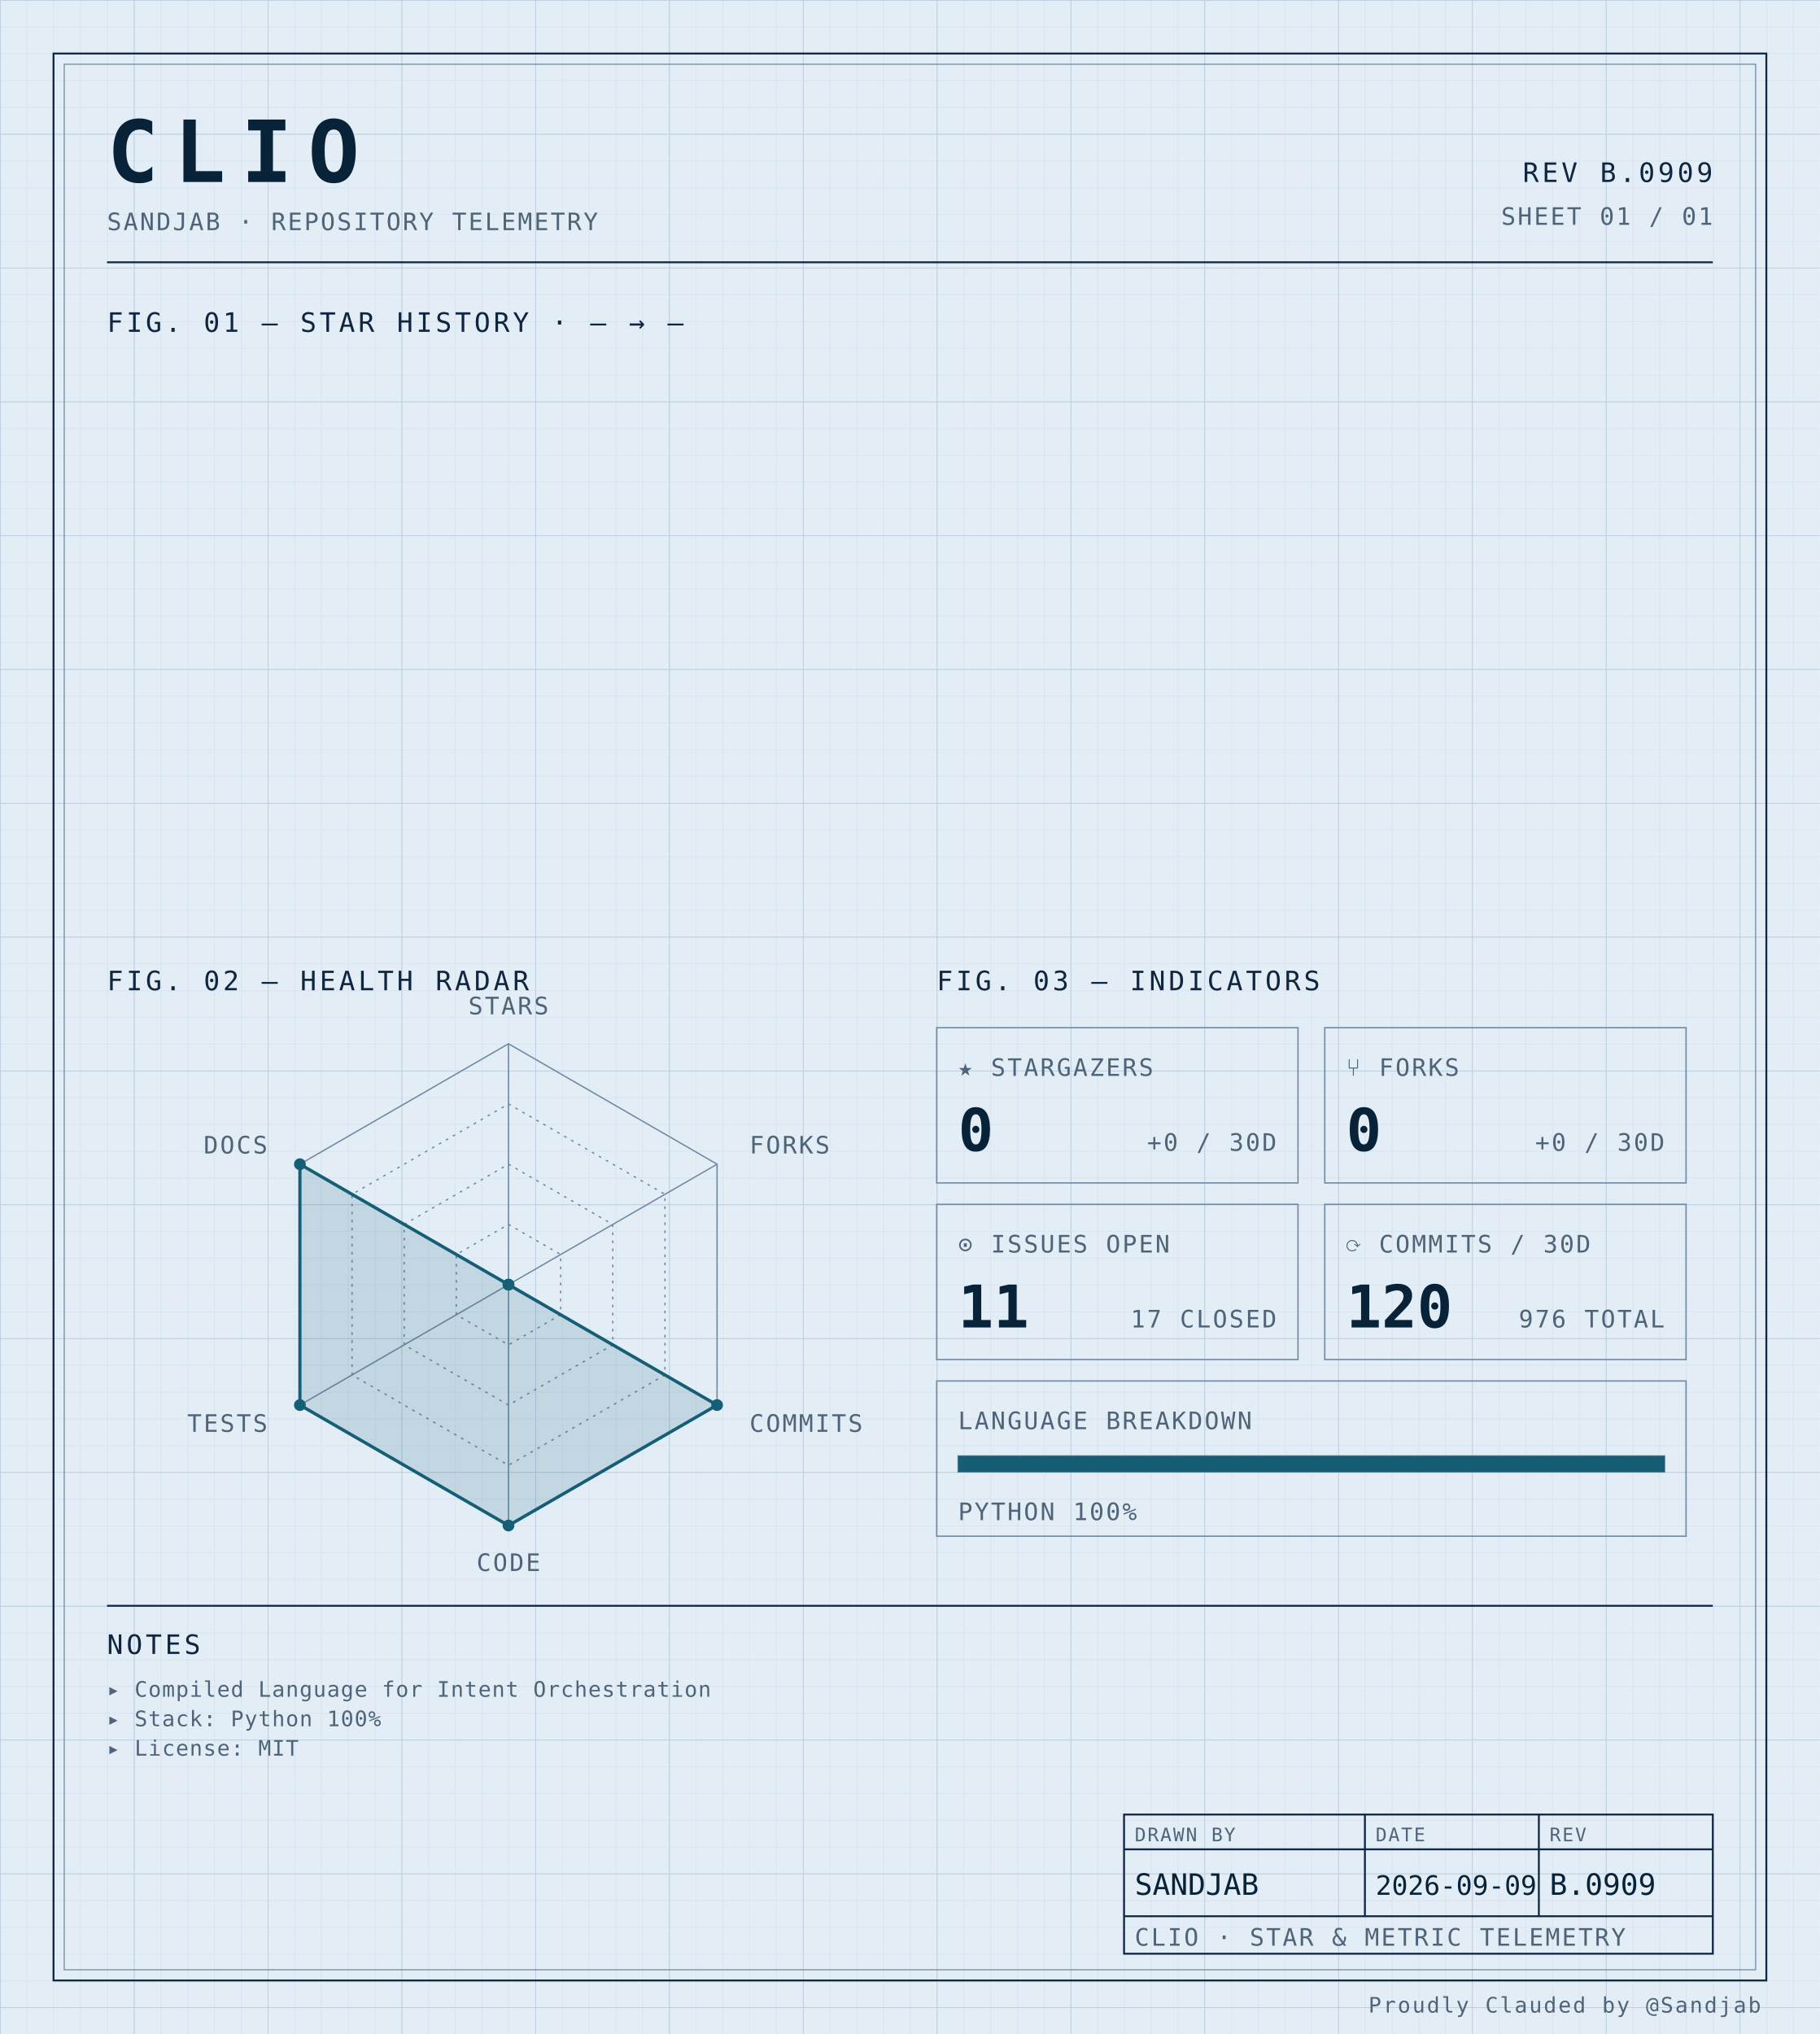
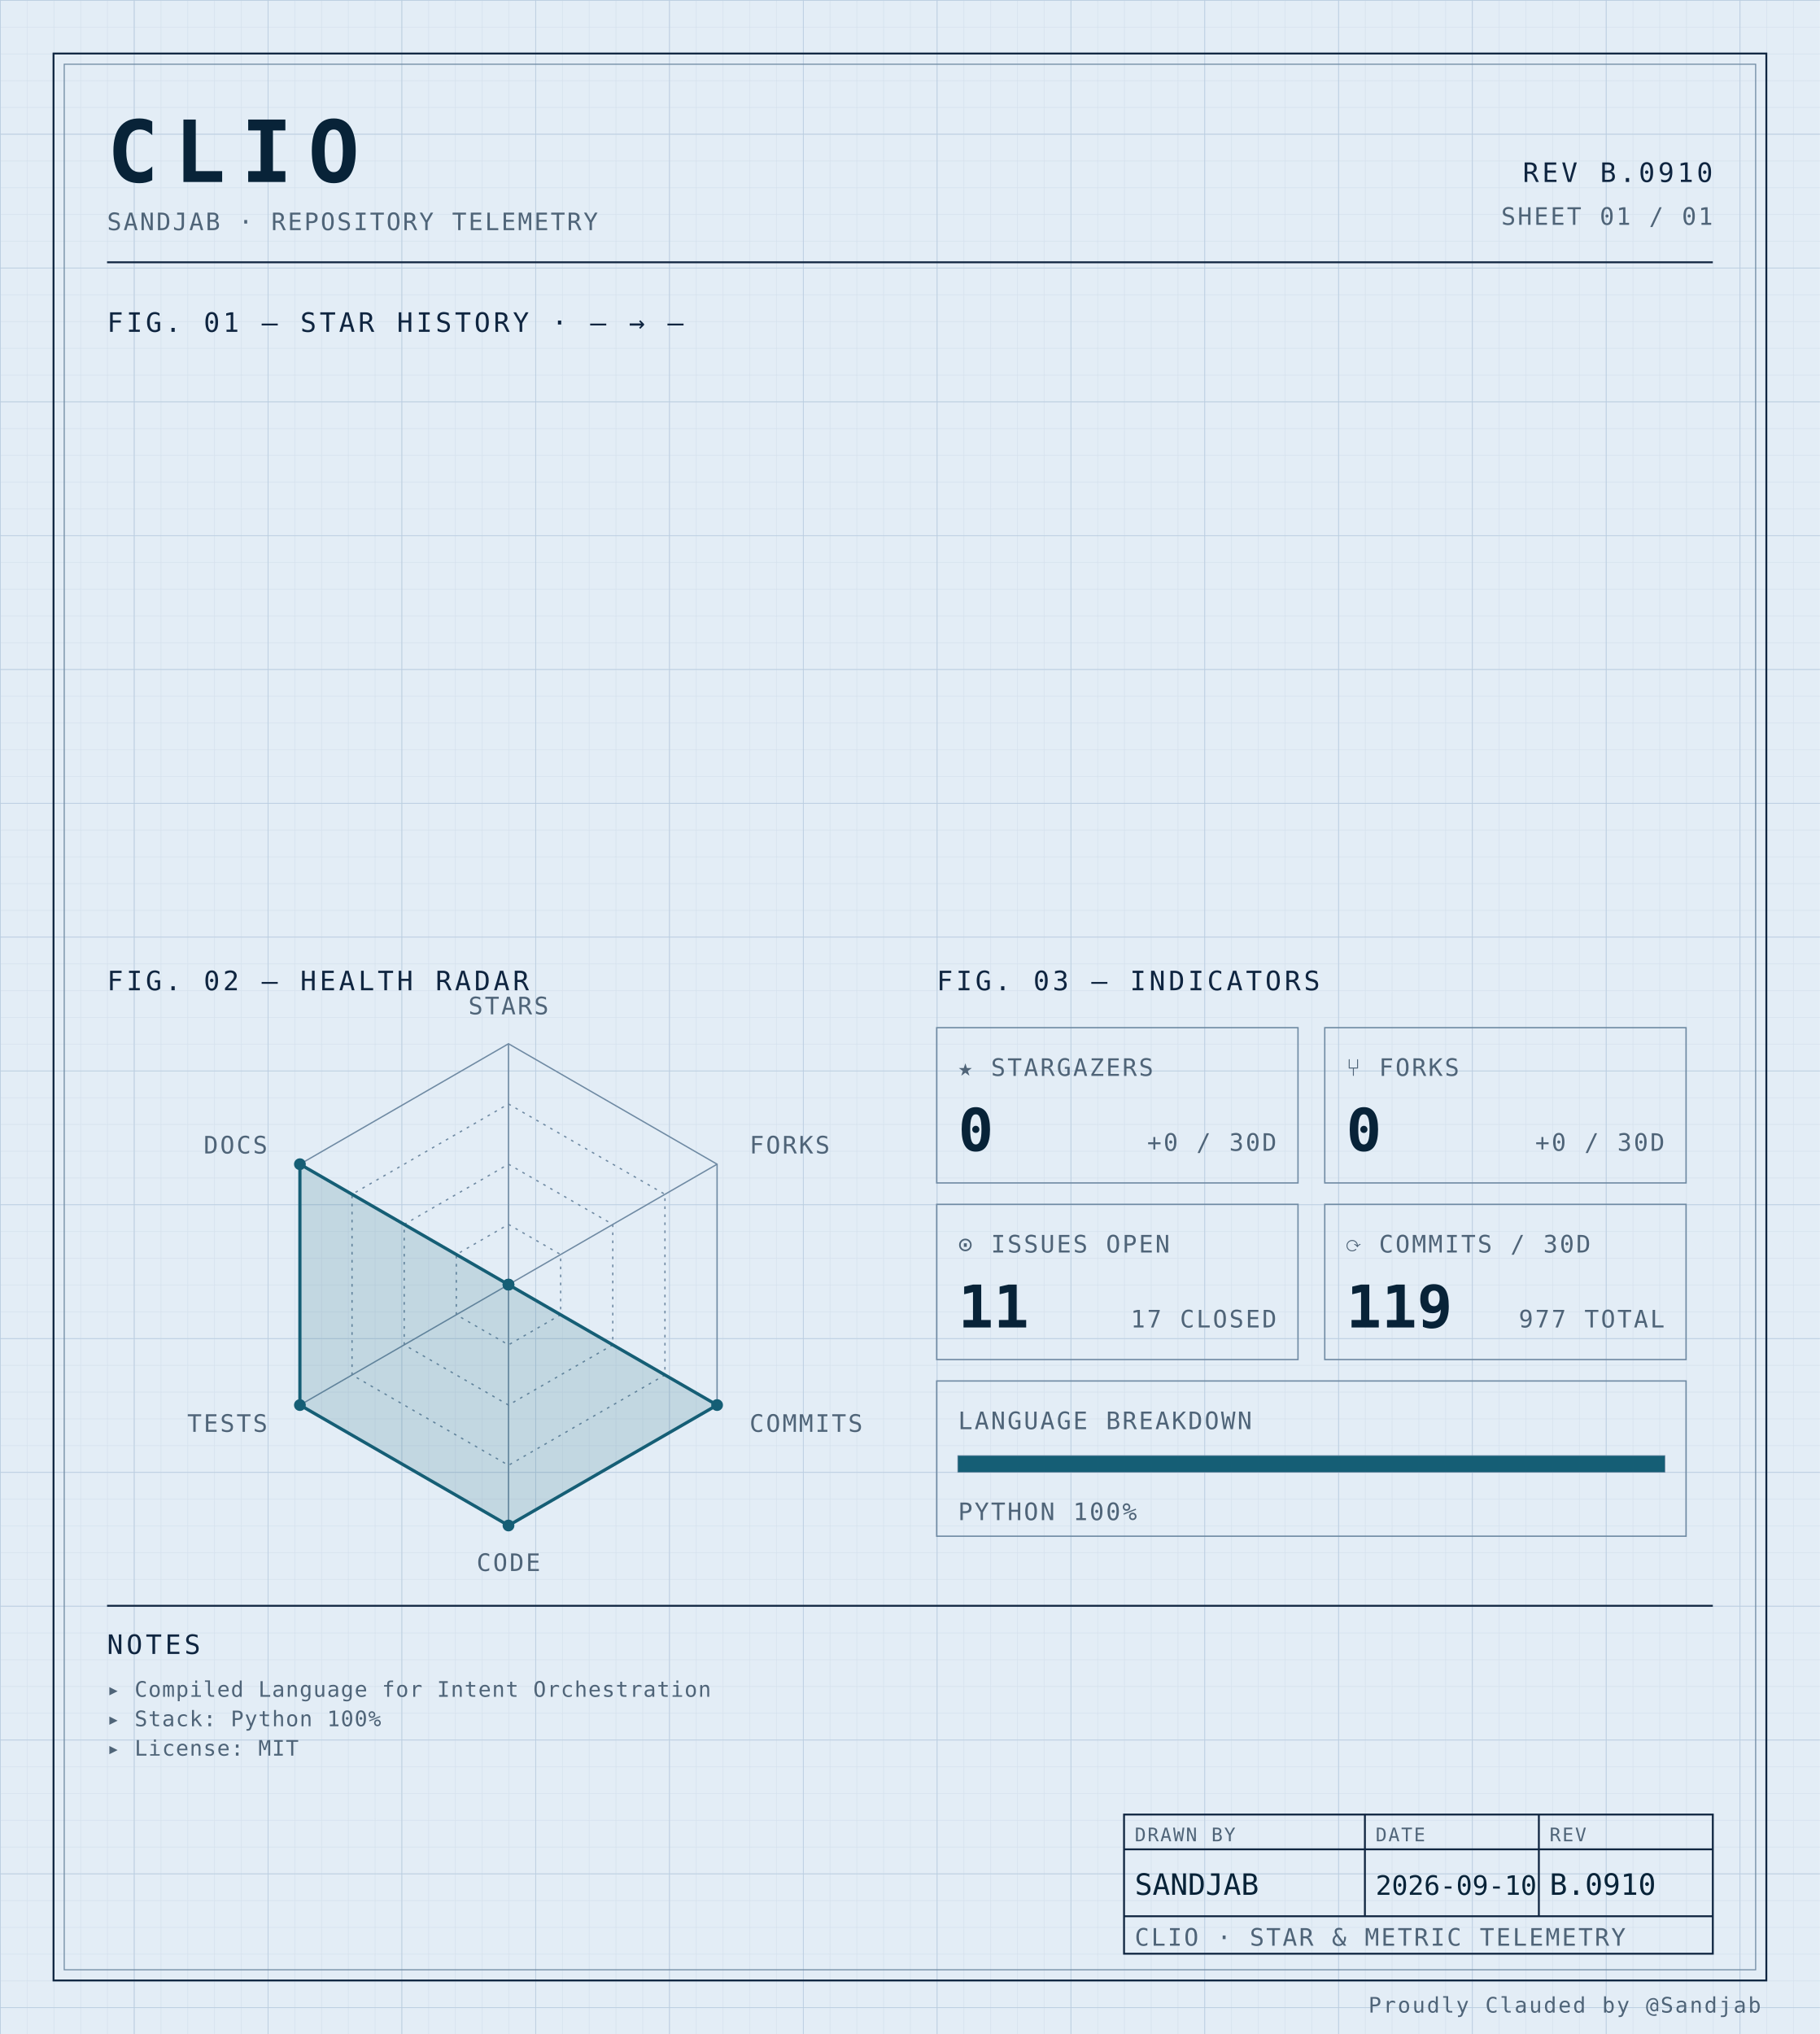
<svg xmlns="http://www.w3.org/2000/svg" width="100%" viewBox="0 0 680 760" role="img">
  <defs>
    <pattern id="grid-fine" width="10" height="10" patternUnits="userSpaceOnUse">
      <path d="M10 0H0V10" fill="none" stroke="#d4e0ec" stroke-width="0.4" />
    </pattern>
    <pattern id="grid-major" width="50" height="50" patternUnits="userSpaceOnUse">
      <path d="M50 0H0V50" fill="none" stroke="#b8cce0" stroke-width="0.5" />
    </pattern>
  </defs>
  <rect x="0" y="0" width="680" height="760" fill="#e3edf6" />
  <rect x="0" y="0" width="680" height="760" fill="url(#grid-fine)" />
  <rect x="0" y="0" width="680" height="760" fill="url(#grid-major)" />
  <rect x="20" y="20" width="640" height="720" fill="none" stroke="#0f2540" stroke-width="0.7" />
  <rect x="24" y="24" width="632" height="712" fill="none" stroke="#6f8aa3" stroke-width="0.4" />
  <text x="40" y="68" font-family="ui-monospace, 'SF Mono', 'JetBrains Mono', 'Cascadia Code', Consolas, monospace" font-size="32" font-weight="700" fill="#082338" text-anchor="start" letter-spacing="0.18em">CLIO</text>
  <text x="40" y="86" font-family="ui-monospace, 'SF Mono', 'JetBrains Mono', 'Cascadia Code', Consolas, monospace" font-size="9" font-weight="400" fill="#4f6478" text-anchor="start" letter-spacing="0.08em">SANDJAB · REPOSITORY TELEMETRY</text>
-   <text x="640" y="68" font-family="ui-monospace, 'SF Mono', 'JetBrains Mono', 'Cascadia Code', Consolas, monospace" font-size="10" font-weight="400" fill="#0f2540" text-anchor="end" letter-spacing="0.12em">REV B.0909</text>
+   <text x="640" y="68" font-family="ui-monospace, 'SF Mono', 'JetBrains Mono', 'Cascadia Code', Consolas, monospace" font-size="10" font-weight="400" fill="#0f2540" text-anchor="end" letter-spacing="0.12em">REV B.0910</text>
  <text x="640" y="84" font-family="ui-monospace, 'SF Mono', 'JetBrains Mono', 'Cascadia Code', Consolas, monospace" font-size="9" font-weight="400" fill="#4f6478" text-anchor="end" letter-spacing="0.08em">SHEET 01 / 01</text>
  <line x1="40" y1="98" x2="640" y2="98" stroke="#0f2540" stroke-width="0.7" />
  <text x="40" y="124" font-family="ui-monospace, 'SF Mono', 'JetBrains Mono', 'Cascadia Code', Consolas, monospace" font-size="10" font-weight="400" fill="#0f2540" text-anchor="start" letter-spacing="0.12em">FIG. 01 — STAR HISTORY · — → —</text>
  <text x="40" y="370" font-family="ui-monospace, 'SF Mono', 'JetBrains Mono', 'Cascadia Code', Consolas, monospace" font-size="10" font-weight="400" fill="#0f2540" text-anchor="start" letter-spacing="0.12em">FIG. 02 — HEALTH RADAR</text>
  <g transform="translate(190 480)">
    <polygon points="0.00,-90.00 77.94,-45.00 77.94,45.00 0.00,90.00 -77.94,45.00 -77.94,-45.00" fill="none" stroke="#6f8aa3" stroke-width="0.5" />
    <polygon points="0.00,-67.50 58.46,-33.75 58.46,33.75 0.00,67.50 -58.46,33.75 -58.46,-33.75" fill="none" stroke="#6f8aa3" stroke-width="0.5" stroke-dasharray="1,2" />
    <polygon points="0.00,-45.00 38.97,-22.50 38.97,22.50 0.00,45.00 -38.97,22.50 -38.97,-22.50" fill="none" stroke="#6f8aa3" stroke-width="0.5" stroke-dasharray="1,2" />
    <polygon points="0.00,-22.50 19.49,-11.25 19.49,11.25 0.00,22.50 -19.49,11.25 -19.49,-11.25" fill="none" stroke="#6f8aa3" stroke-width="0.5" stroke-dasharray="1,2" />
    <line x1="0" y1="0" x2="0.00" y2="-90.00" stroke="#6f8aa3" stroke-width="0.5" />
    <line x1="0" y1="0" x2="77.94" y2="-45.00" stroke="#6f8aa3" stroke-width="0.5" />
    <line x1="0" y1="0" x2="77.94" y2="45.00" stroke="#6f8aa3" stroke-width="0.5" />
    <line x1="0" y1="0" x2="0.00" y2="90.00" stroke="#6f8aa3" stroke-width="0.5" />
    <line x1="0" y1="0" x2="-77.94" y2="45.00" stroke="#6f8aa3" stroke-width="0.5" />
    <line x1="0" y1="0" x2="-77.94" y2="-45.00" stroke="#6f8aa3" stroke-width="0.5" />
    <polygon points="0.00,0.00 0.00,0.00 77.94,45.00 0.00,90.00 -77.94,45.00 -77.94,-45.00" fill="#155e75" fill-opacity="0.16" stroke="#155e75" stroke-width="1.2" />
    <circle cx="0.00" cy="0.00" r="2.2" fill="#155e75" />
    <circle cx="0.00" cy="0.00" r="2.2" fill="#155e75" />
    <circle cx="77.94" cy="45.00" r="2.2" fill="#155e75" />
    <circle cx="0.00" cy="90.00" r="2.2" fill="#155e75" />
    <circle cx="-77.94" cy="45.00" r="2.2" fill="#155e75" />
    <circle cx="-77.94" cy="-45.00" r="2.2" fill="#155e75" />
    <text x="6.3681633555662356e-15" y="-101" font-family="ui-monospace, 'SF Mono', 'JetBrains Mono', 'Cascadia Code', Consolas, monospace" font-size="9" font-weight="400" fill="#4f6478" text-anchor="middle" letter-spacing="0.08em">STARS</text>
    <text x="90.067" y="-49" font-family="ui-monospace, 'SF Mono', 'JetBrains Mono', 'Cascadia Code', Consolas, monospace" font-size="9" font-weight="400" fill="#4f6478" text-anchor="start" letter-spacing="0.08em">FORKS</text>
    <text x="90.067" y="55" font-family="ui-monospace, 'SF Mono', 'JetBrains Mono', 'Cascadia Code', Consolas, monospace" font-size="9" font-weight="400" fill="#4f6478" text-anchor="start" letter-spacing="0.08em">COMMITS</text>
    <text x="6.3681633555662356e-15" y="107" font-family="ui-monospace, 'SF Mono', 'JetBrains Mono', 'Cascadia Code', Consolas, monospace" font-size="9" font-weight="400" fill="#4f6478" text-anchor="middle" letter-spacing="0.08em">CODE</text>
    <text x="-90.067" y="55" font-family="ui-monospace, 'SF Mono', 'JetBrains Mono', 'Cascadia Code', Consolas, monospace" font-size="9" font-weight="400" fill="#4f6478" text-anchor="end" letter-spacing="0.08em">TESTS</text>
    <text x="-90.067" y="-49" font-family="ui-monospace, 'SF Mono', 'JetBrains Mono', 'Cascadia Code', Consolas, monospace" font-size="9" font-weight="400" fill="#4f6478" text-anchor="end" letter-spacing="0.08em">DOCS</text>
  </g>
  <text x="350" y="370" font-family="ui-monospace, 'SF Mono', 'JetBrains Mono', 'Cascadia Code', Consolas, monospace" font-size="10" font-weight="400" fill="#0f2540" text-anchor="start" letter-spacing="0.12em">FIG. 03 — INDICATORS</text>
  <rect x="350" y="384" width="135" height="58" fill="none" stroke="#6f8aa3" stroke-width="0.5" />
  <text x="358" y="402" font-family="ui-monospace, 'SF Mono', 'JetBrains Mono', 'Cascadia Code', Consolas, monospace" font-size="9" font-weight="400" fill="#4f6478" text-anchor="start" letter-spacing="0.08em">★ STARGAZERS</text>
  <text x="358" y="430" font-family="ui-monospace, 'SF Mono', 'JetBrains Mono', 'Cascadia Code', Consolas, monospace" font-size="22" font-weight="700" fill="#082338" text-anchor="start" letter-spacing="normal">0</text>
  <text x="477" y="430" font-family="ui-monospace, 'SF Mono', 'JetBrains Mono', 'Cascadia Code', Consolas, monospace" font-size="9" font-weight="400" fill="#4f6478" text-anchor="end" letter-spacing="0.08em">+0 / 30D</text>
  <rect x="495" y="384" width="135" height="58" fill="none" stroke="#6f8aa3" stroke-width="0.5" />
  <text x="503" y="402" font-family="ui-monospace, 'SF Mono', 'JetBrains Mono', 'Cascadia Code', Consolas, monospace" font-size="9" font-weight="400" fill="#4f6478" text-anchor="start" letter-spacing="0.08em">⑂ FORKS</text>
  <text x="503" y="430" font-family="ui-monospace, 'SF Mono', 'JetBrains Mono', 'Cascadia Code', Consolas, monospace" font-size="22" font-weight="700" fill="#082338" text-anchor="start" letter-spacing="normal">0</text>
  <text x="622" y="430" font-family="ui-monospace, 'SF Mono', 'JetBrains Mono', 'Cascadia Code', Consolas, monospace" font-size="9" font-weight="400" fill="#4f6478" text-anchor="end" letter-spacing="0.08em">+0 / 30D</text>
  <rect x="350" y="450" width="135" height="58" fill="none" stroke="#6f8aa3" stroke-width="0.5" />
  <text x="358" y="468" font-family="ui-monospace, 'SF Mono', 'JetBrains Mono', 'Cascadia Code', Consolas, monospace" font-size="9" font-weight="400" fill="#4f6478" text-anchor="start" letter-spacing="0.08em">⊙ ISSUES OPEN</text>
  <text x="358" y="496" font-family="ui-monospace, 'SF Mono', 'JetBrains Mono', 'Cascadia Code', Consolas, monospace" font-size="22" font-weight="700" fill="#082338" text-anchor="start" letter-spacing="normal">11</text>
  <text x="477" y="496" font-family="ui-monospace, 'SF Mono', 'JetBrains Mono', 'Cascadia Code', Consolas, monospace" font-size="9" font-weight="400" fill="#4f6478" text-anchor="end" letter-spacing="0.08em">17 CLOSED</text>
  <rect x="495" y="450" width="135" height="58" fill="none" stroke="#6f8aa3" stroke-width="0.5" />
  <text x="503" y="468" font-family="ui-monospace, 'SF Mono', 'JetBrains Mono', 'Cascadia Code', Consolas, monospace" font-size="9" font-weight="400" fill="#4f6478" text-anchor="start" letter-spacing="0.08em">⟳ COMMITS / 30D</text>
-   <text x="503" y="496" font-family="ui-monospace, 'SF Mono', 'JetBrains Mono', 'Cascadia Code', Consolas, monospace" font-size="22" font-weight="700" fill="#082338" text-anchor="start" letter-spacing="normal">120</text>
-   <text x="622" y="496" font-family="ui-monospace, 'SF Mono', 'JetBrains Mono', 'Cascadia Code', Consolas, monospace" font-size="9" font-weight="400" fill="#4f6478" text-anchor="end" letter-spacing="0.08em">976 TOTAL</text>
+   <text x="503" y="496" font-family="ui-monospace, 'SF Mono', 'JetBrains Mono', 'Cascadia Code', Consolas, monospace" font-size="22" font-weight="700" fill="#082338" text-anchor="start" letter-spacing="normal">119</text>
+   <text x="622" y="496" font-family="ui-monospace, 'SF Mono', 'JetBrains Mono', 'Cascadia Code', Consolas, monospace" font-size="9" font-weight="400" fill="#4f6478" text-anchor="end" letter-spacing="0.08em">977 TOTAL</text>
  <rect x="350" y="516" width="280" height="58" fill="none" stroke="#6f8aa3" stroke-width="0.5" />
  <text x="358" y="534" font-family="ui-monospace, 'SF Mono', 'JetBrains Mono', 'Cascadia Code', Consolas, monospace" font-size="9" font-weight="400" fill="#4f6478" text-anchor="start" letter-spacing="0.08em">LANGUAGE BREAKDOWN</text>
  <rect x="358" y="544" width="264" height="6" fill="none" stroke="#6f8aa3" stroke-width="0.5" />
  <rect x="358" y="544" width="264.00" height="6" fill="#155e75" />
  <text x="358" y="568" font-family="ui-monospace, 'SF Mono', 'JetBrains Mono', 'Cascadia Code', Consolas, monospace" font-size="9" font-weight="400" fill="#4f6478" text-anchor="start" letter-spacing="0.08em">PYTHON 100%</text>
  <line x1="40" y1="600" x2="640" y2="600" stroke="#0f2540" stroke-width="0.7" />
  <text x="40" y="618" font-family="ui-monospace, 'SF Mono', 'JetBrains Mono', 'Cascadia Code', Consolas, monospace" font-size="10" font-weight="400" fill="#0f2540" text-anchor="start" letter-spacing="0.12em">NOTES</text>
  <text x="40" y="634" font-family="ui-monospace, 'SF Mono', 'JetBrains Mono', 'Cascadia Code', Consolas, monospace" font-size="8" font-weight="400" fill="#4f6478" text-anchor="start" letter-spacing="0.04em">▸ Compiled Language for Intent Orchestration</text>
  <text x="40" y="645" font-family="ui-monospace, 'SF Mono', 'JetBrains Mono', 'Cascadia Code', Consolas, monospace" font-size="8" font-weight="400" fill="#4f6478" text-anchor="start" letter-spacing="0.04em">▸ Stack: Python 100%</text>
  <text x="40" y="656" font-family="ui-monospace, 'SF Mono', 'JetBrains Mono', 'Cascadia Code', Consolas, monospace" font-size="8" font-weight="400" fill="#4f6478" text-anchor="start" letter-spacing="0.04em">▸ License: MIT</text>
  <rect x="420" y="678" width="220" height="52" fill="none" stroke="#0f2540" stroke-width="0.7" />
  <line x1="420" y1="691" x2="640" y2="691" stroke="#0f2540" stroke-width="0.7" />
  <line x1="420" y1="716" x2="640" y2="716" stroke="#0f2540" stroke-width="0.7" />
  <line x1="510" y1="678" x2="510" y2="716" stroke="#0f2540" stroke-width="0.7" />
  <line x1="575" y1="678" x2="575" y2="716" stroke="#0f2540" stroke-width="0.7" />
  <text x="424" y="688" font-family="ui-monospace, 'SF Mono', 'JetBrains Mono', 'Cascadia Code', Consolas, monospace" font-size="7" font-weight="400" fill="#4f6478" text-anchor="start" letter-spacing="0.08em">DRAWN BY</text>
  <text x="514" y="688" font-family="ui-monospace, 'SF Mono', 'JetBrains Mono', 'Cascadia Code', Consolas, monospace" font-size="7" font-weight="400" fill="#4f6478" text-anchor="start" letter-spacing="0.08em">DATE</text>
  <text x="579" y="688" font-family="ui-monospace, 'SF Mono', 'JetBrains Mono', 'Cascadia Code', Consolas, monospace" font-size="7" font-weight="400" fill="#4f6478" text-anchor="start" letter-spacing="0.08em">REV</text>
  <text x="424" y="708" font-family="ui-monospace, 'SF Mono', 'JetBrains Mono', 'Cascadia Code', Consolas, monospace" font-size="11" font-weight="400" fill="#082338" text-anchor="start" letter-spacing="normal">SANDJAB</text>
-   <text x="514" y="708" font-family="ui-monospace, 'SF Mono', 'JetBrains Mono', 'Cascadia Code', Consolas, monospace" font-size="10" font-weight="400" fill="#082338" text-anchor="start" letter-spacing="normal">2026-09-09</text>
-   <text x="579" y="708" font-family="ui-monospace, 'SF Mono', 'JetBrains Mono', 'Cascadia Code', Consolas, monospace" font-size="11" font-weight="400" fill="#082338" text-anchor="start" letter-spacing="normal">B.0909</text>
+   <text x="514" y="708" font-family="ui-monospace, 'SF Mono', 'JetBrains Mono', 'Cascadia Code', Consolas, monospace" font-size="10" font-weight="400" fill="#082338" text-anchor="start" letter-spacing="normal">2026-09-10</text>
+   <text x="579" y="708" font-family="ui-monospace, 'SF Mono', 'JetBrains Mono', 'Cascadia Code', Consolas, monospace" font-size="11" font-weight="400" fill="#082338" text-anchor="start" letter-spacing="normal">B.0910</text>
  <text x="424" y="727" font-family="ui-monospace, 'SF Mono', 'JetBrains Mono', 'Cascadia Code', Consolas, monospace" font-size="9" font-weight="400" fill="#4f6478" text-anchor="start" letter-spacing="0.08em">CLIO · STAR &amp; METRIC TELEMETRY</text>
  <text x="658" y="752" font-family="ui-monospace, 'SF Mono', 'JetBrains Mono', 'Cascadia Code', Consolas, monospace" font-size="8" font-weight="400" fill="#4f6478" text-anchor="end" letter-spacing="0.08em">Proudly Clauded by @Sandjab</text>
</svg>
